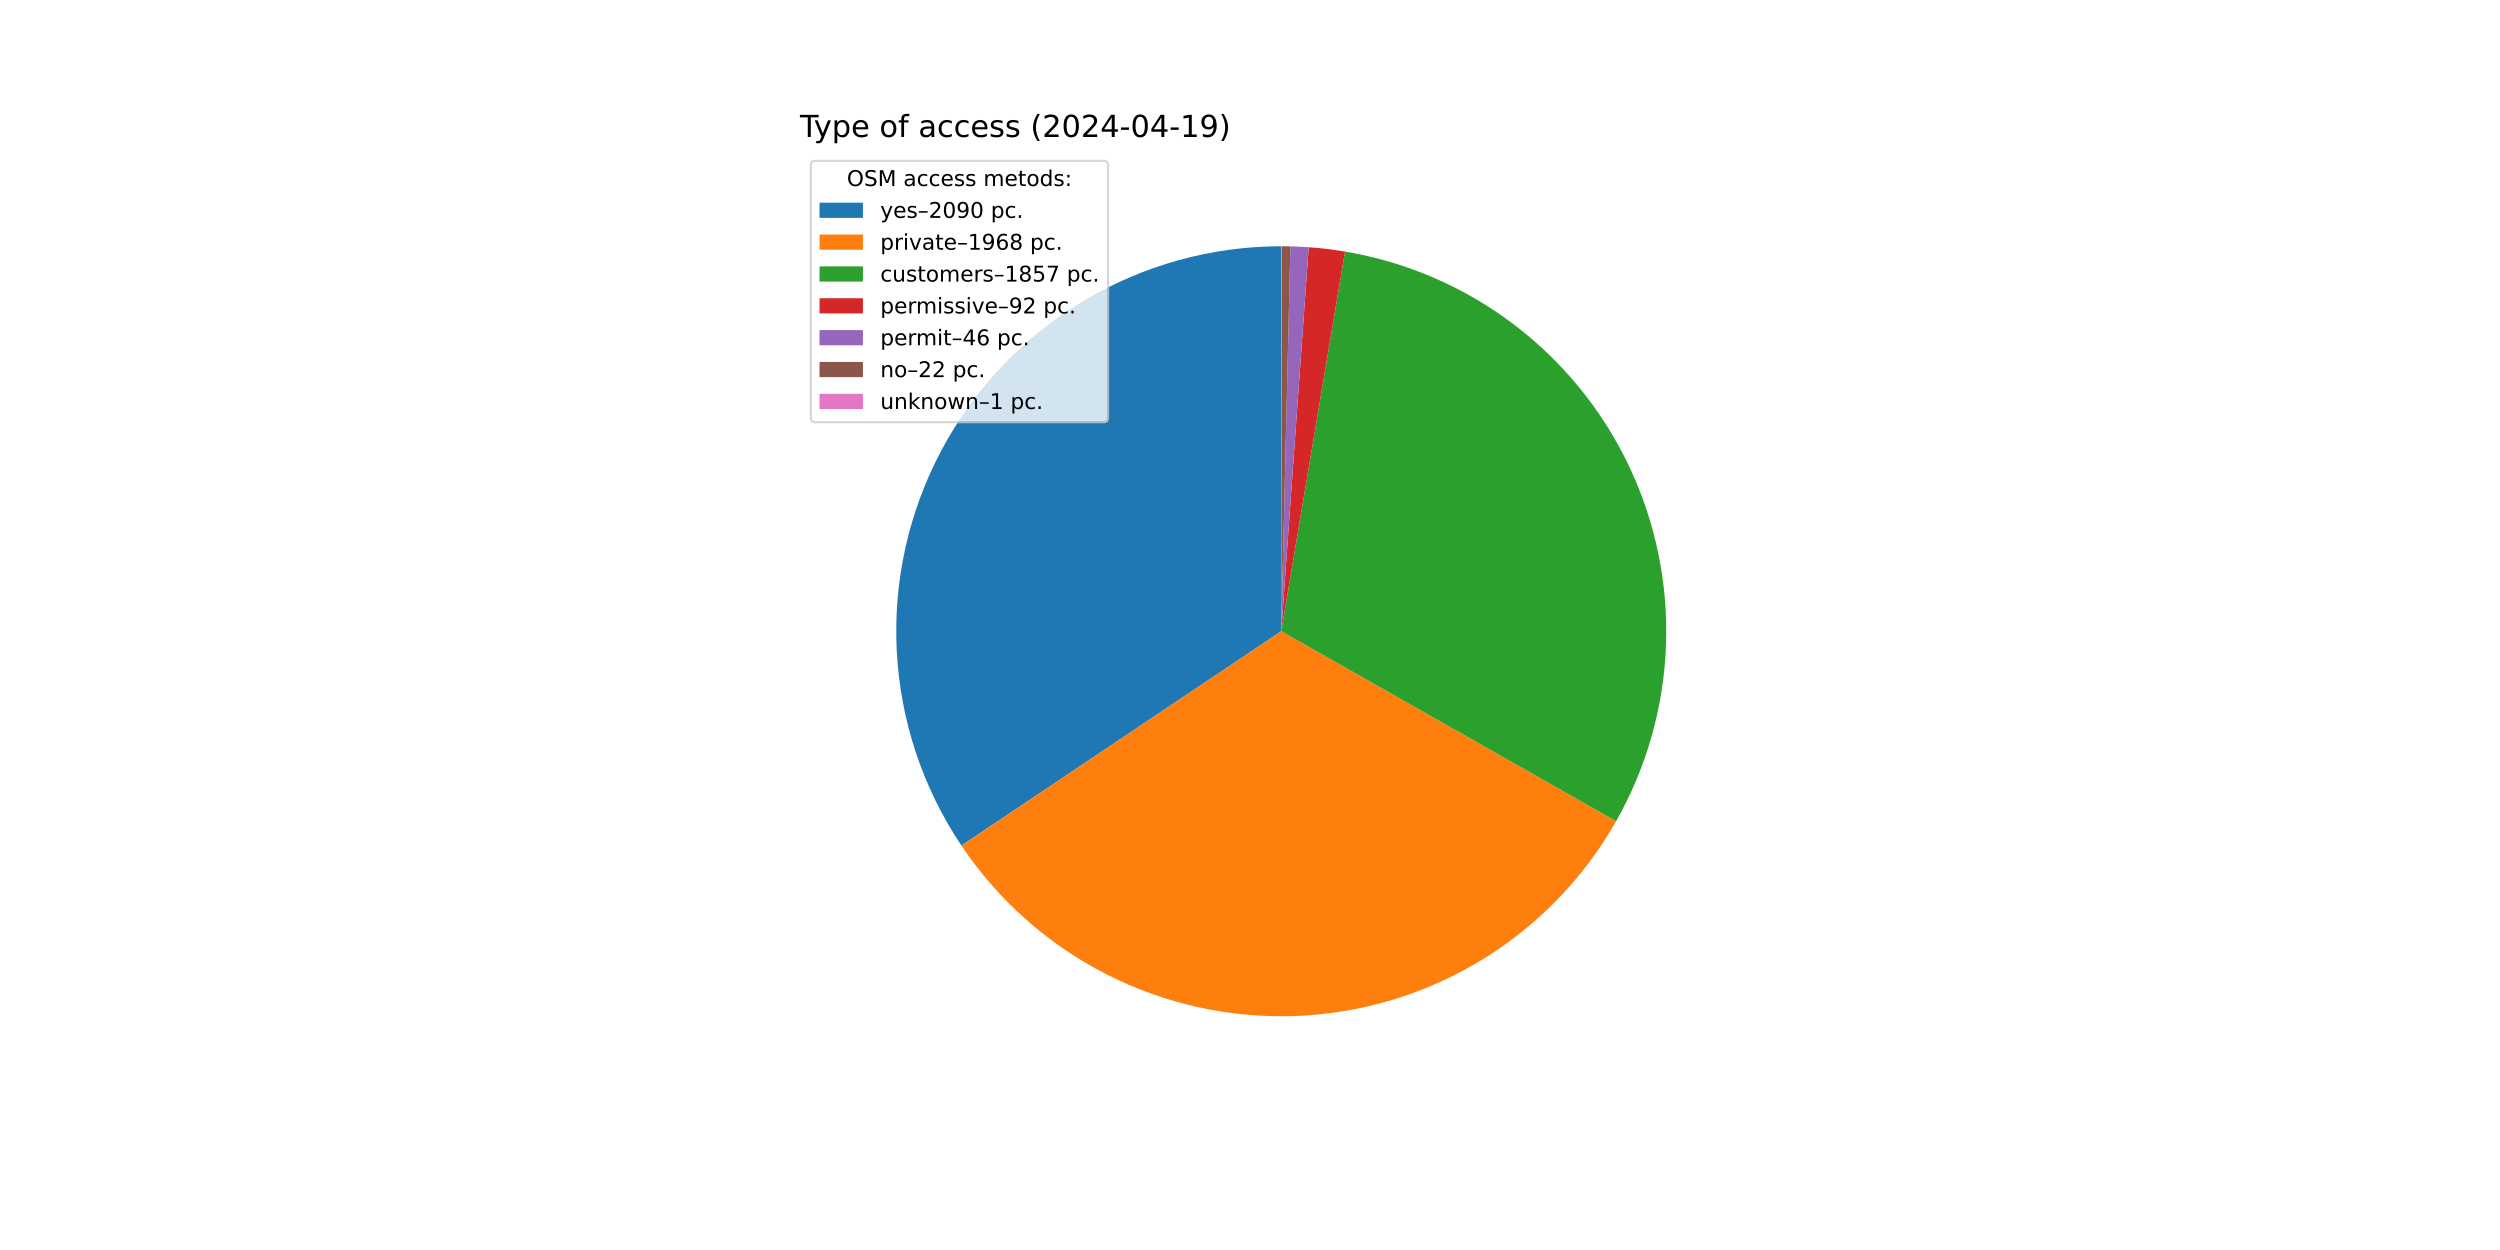
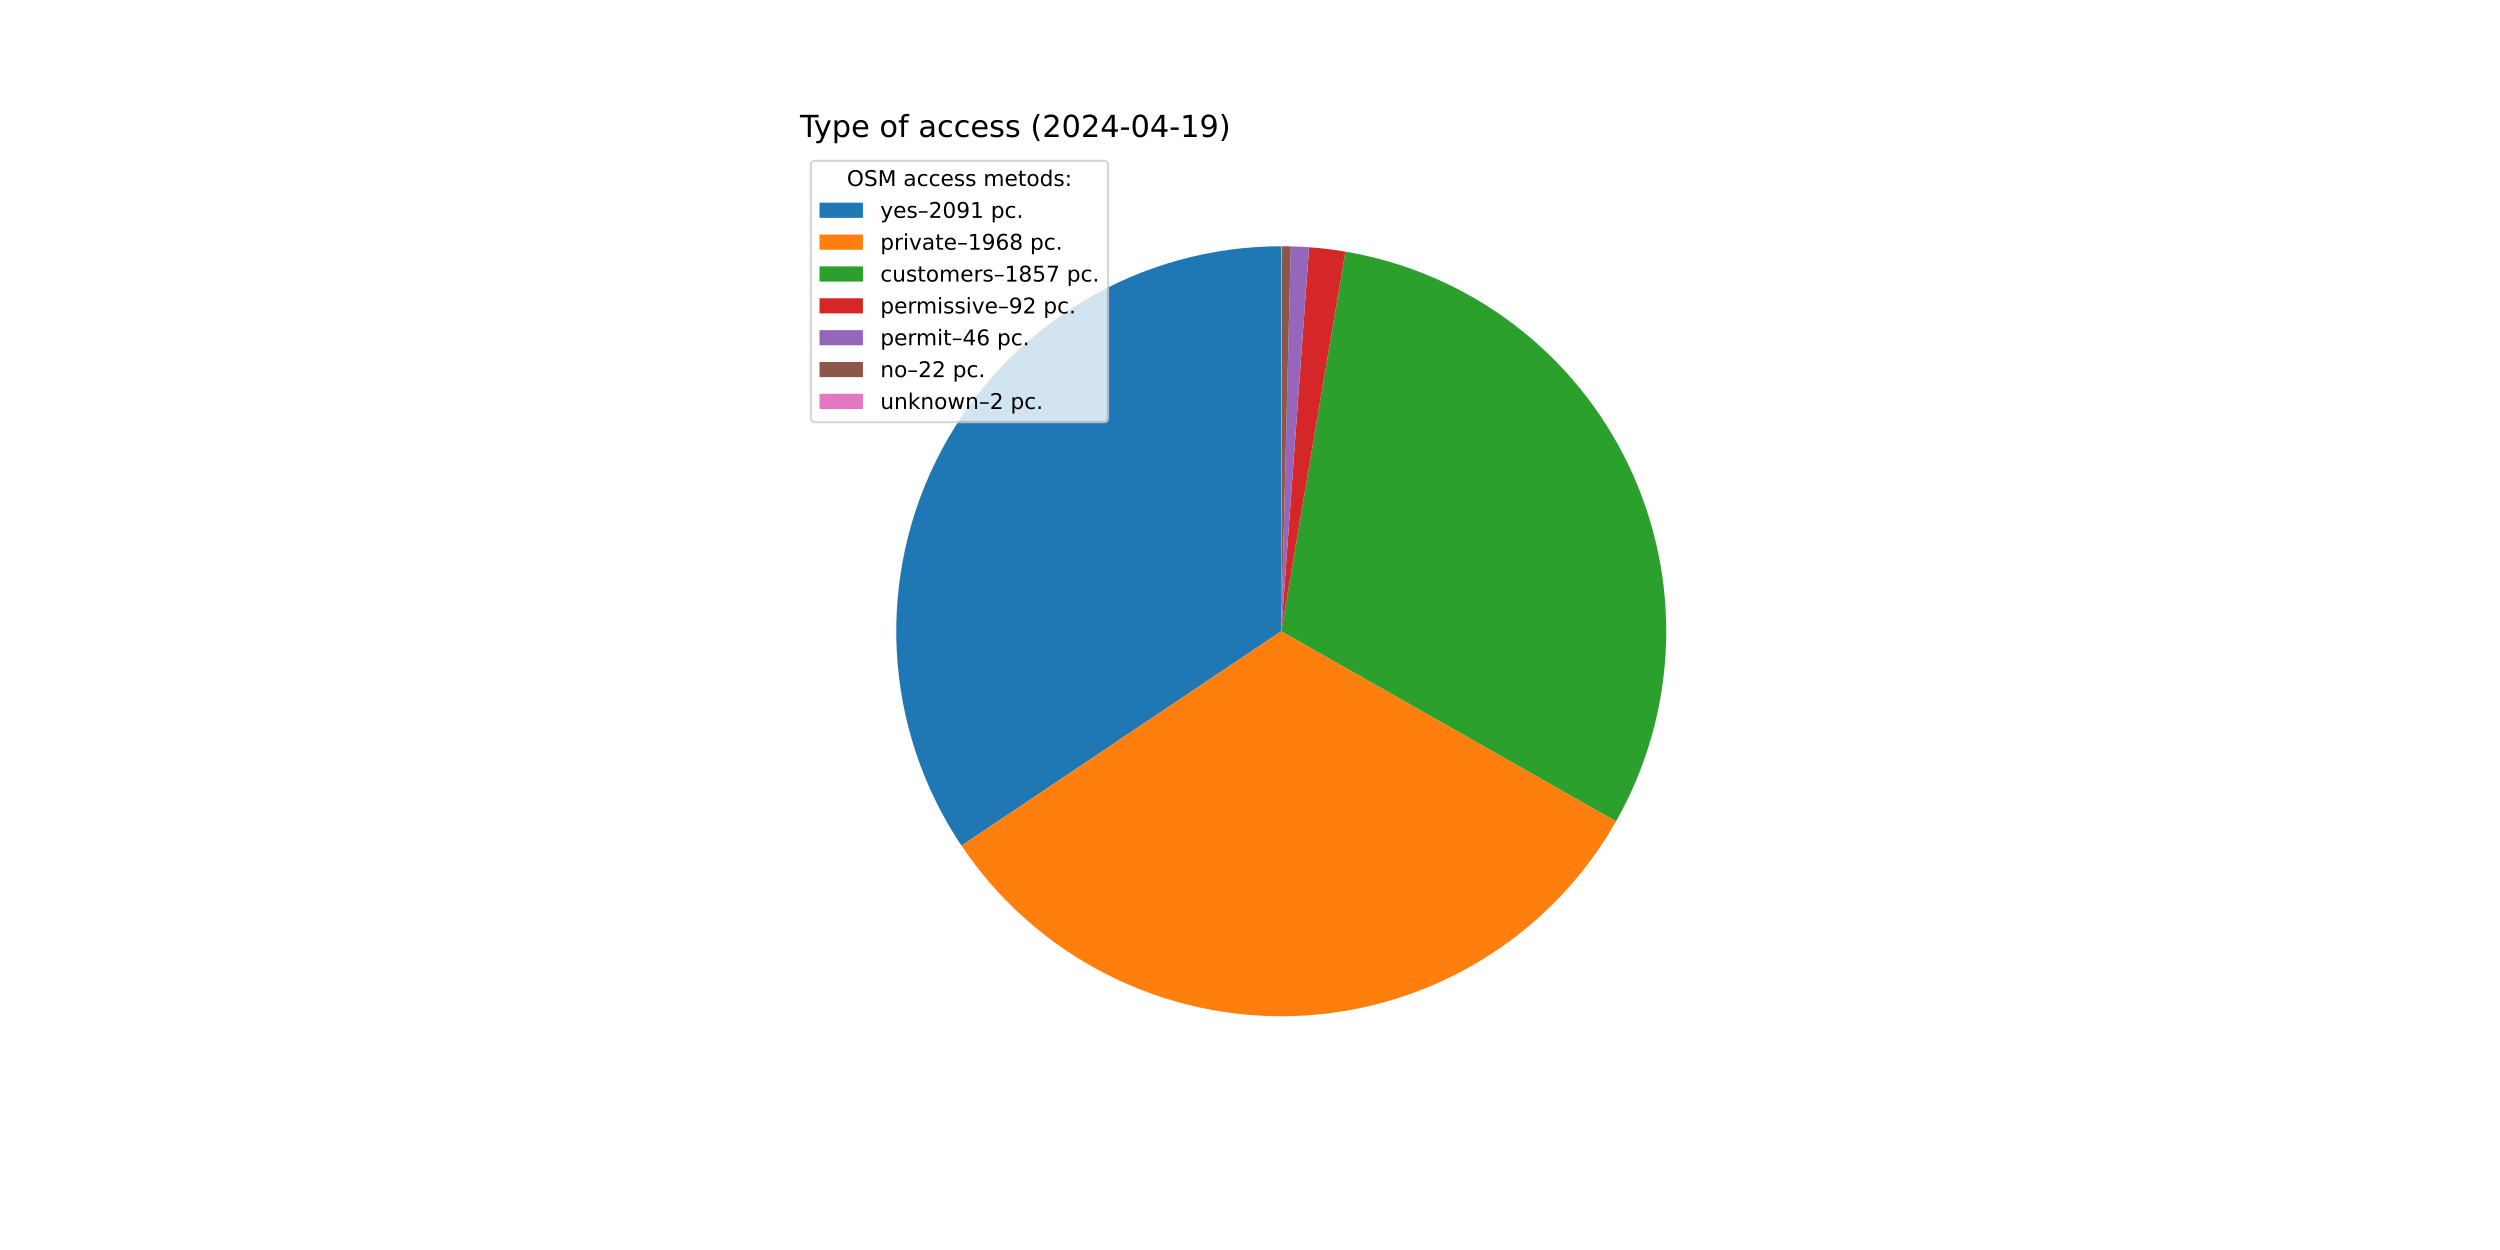
<svg xmlns="http://www.w3.org/2000/svg" xmlns:xlink="http://www.w3.org/1999/xlink" width="1152pt" height="576pt" viewBox="0 0 1152 576" version="1.1">
  <defs>
    <style type="text/css">*{stroke-linejoin: round; stroke-linecap: butt}</style>
  </defs>
  <g id="figure_1">
    <g id="patch_1">
      <path d="M 0 576  L 1152 576  L 1152 0  L 0 0  z " style="fill: #ffffff" />
    </g>
    <g id="axes_1">
      <g id="patch_2">
-         <path d="M 590.4 113.472  C 558.255 113.472 526.706 122.209 499.14 138.745  C 471.574 155.28 449.014 179.001 433.881 207.362  C 418.748 235.722 411.604 267.669 413.215 299.774  C 414.827 331.879 425.134 362.95 443.031 389.652  L 590.4 290.88  z " style="fill: #1f77b4" />
+         <path d="M 590.4 113.472  C 558.25 113.472 526.697 122.211 499.128 138.752  C 471.559 155.292 448.998 179.02 433.867 207.387  C 418.737 235.754 411.598 267.708 413.217 299.817  C 414.837 331.926 425.155 362.999 443.063 389.7  L 590.4 290.88  z " style="fill: #1f77b4" />
      </g>
      <g id="patch_3">
-         <path d="M 443.031 389.652  C 459.872 414.779 482.862 435.186 509.809 448.927  C 536.757 462.667 566.776 469.291 597.003 468.165  C 627.23 467.039 656.673 458.201 682.524 442.494  C 708.374 426.787 729.783 404.726 744.708 378.416  L 590.4 290.88  z " style="fill: #ff7f0e" />
+         <path d="M 443.063 389.7  C 459.906 414.813 482.894 435.207 509.834 448.939  C 536.774 462.671 566.783 469.29 597.001 468.165  C 627.218 467.04 656.652 458.208 682.497 442.511  C 708.341 426.813 729.748 404.766 744.678 378.47  L 590.4 290.88  z " style="fill: #ff7f0e" />
      </g>
      <g id="patch_4">
-         <path d="M 744.708 378.416  C 758.783 353.605 766.669 325.761 767.693 297.254  C 768.718 268.747 762.853 240.408 750.596 214.65  C 738.338 188.892 720.048 166.466 697.28 149.281  C 674.512 132.096 647.932 120.652 619.8 115.925  L 590.4 290.88  z " style="fill: #2ca02c" />
+         <path d="M 744.678 378.47  C 758.757 353.672 766.651 325.841 767.69 297.343  C 768.729 268.846 762.882 240.514 750.646 214.756  C 738.41 188.999 720.142 166.567 697.396 149.369  C 674.65 132.17 648.089 120.707 619.972 115.954  L 590.4 290.88  z " style="fill: #2ca02c" />
      </g>
      <g id="patch_5">
-         <path d="M 619.8 115.925  C 617.026 115.459 614.241 115.059 611.448 114.725  C 608.655 114.391 605.854 114.124 603.048 113.923  L 590.4 290.88  z " style="fill: #d62728" />
+         <path d="M 619.972 115.954  C 617.199 115.485 614.415 115.082 611.623 114.746  C 608.831 114.41 606.031 114.14 603.227 113.936  L 590.4 290.88  z " style="fill: #d62728" />
      </g>
      <g id="patch_6">
-         <path d="M 603.048 113.923  C 601.645 113.823 600.241 113.74 598.836 113.673  C 597.431 113.606 596.025 113.556 594.619 113.522  L 590.4 290.88  z " style="fill: #9467bd" />
+         <path d="M 603.227 113.936  C 601.824 113.835 600.421 113.75 599.016 113.681  C 597.612 113.613 596.207 113.561 594.801 113.527  L 590.4 290.88  z " style="fill: #9467bd" />
      </g>
      <g id="patch_7">
-         <path d="M 594.619 113.522  C 593.947 113.506 593.274 113.494 592.601 113.486  C 591.929 113.477 591.256 113.473 590.583 113.472  L 590.4 290.88  z " style="fill: #8c564b" />
+         <path d="M 594.801 113.527  C 594.129 113.51 593.456 113.497 592.784 113.488  C 592.112 113.479 591.439 113.474 590.767 113.472  L 590.4 290.88  z " style="fill: #8c564b" />
      </g>
      <g id="patch_8">
-         <path d="M 590.583 113.472  C 590.553 113.472 590.522 113.472 590.492 113.472  C 590.461 113.472 590.431 113.472 590.4 113.472  L 590.4 290.88  z " style="fill: #e377c2" />
+         <path d="M 590.767 113.472  C 590.706 113.472 590.645 113.472 590.583 113.472  C 590.522 113.472 590.461 113.472 590.4 113.472  L 590.4 290.88  z " style="fill: #e377c2" />
      </g>
      <g id="matplotlib.axis_1" />
      <g id="matplotlib.axis_2" />
      <g id="text_1">
        <g transform="translate(368.64 63.12) scale(0.14 -0.14)">
          <defs>
            <path id="DejaVuSans-54" d="M -19 4666  L 3928 4666  L 3928 4134  L 2272 4134  L 2272 0  L 1638 0  L 1638 4134  L -19 4134  L -19 4666  z " transform="scale(0.015625)" />
            <path id="DejaVuSans-79" d="M 2059 -325  Q 1816 -950 1584 -1140  Q 1353 -1331 966 -1331  L 506 -1331  L 506 -850  L 844 -850  Q 1081 -850 1212 -737  Q 1344 -625 1503 -206  L 1606 56  L 191 3500  L 800 3500  L 1894 763  L 2988 3500  L 3597 3500  L 2059 -325  z " transform="scale(0.015625)" />
            <path id="DejaVuSans-70" d="M 1159 525  L 1159 -1331  L 581 -1331  L 581 3500  L 1159 3500  L 1159 2969  Q 1341 3281 1617 3432  Q 1894 3584 2278 3584  Q 2916 3584 3314 3078  Q 3713 2572 3713 1747  Q 3713 922 3314 415  Q 2916 -91 2278 -91  Q 1894 -91 1617 61  Q 1341 213 1159 525  z M 3116 1747  Q 3116 2381 2855 2742  Q 2594 3103 2138 3103  Q 1681 3103 1420 2742  Q 1159 2381 1159 1747  Q 1159 1113 1420 752  Q 1681 391 2138 391  Q 2594 391 2855 752  Q 3116 1113 3116 1747  z " transform="scale(0.015625)" />
            <path id="DejaVuSans-65" d="M 3597 1894  L 3597 1613  L 953 1613  Q 991 1019 1311 708  Q 1631 397 2203 397  Q 2534 397 2845 478  Q 3156 559 3463 722  L 3463 178  Q 3153 47 2828 -22  Q 2503 -91 2169 -91  Q 1331 -91 842 396  Q 353 884 353 1716  Q 353 2575 817 3079  Q 1281 3584 2069 3584  Q 2775 3584 3186 3129  Q 3597 2675 3597 1894  z M 3022 2063  Q 3016 2534 2758 2815  Q 2500 3097 2075 3097  Q 1594 3097 1305 2825  Q 1016 2553 972 2059  L 3022 2063  z " transform="scale(0.015625)" />
            <path id="DejaVuSans-20" transform="scale(0.015625)" />
            <path id="DejaVuSans-6f" d="M 1959 3097  Q 1497 3097 1228 2736  Q 959 2375 959 1747  Q 959 1119 1226 758  Q 1494 397 1959 397  Q 2419 397 2687 759  Q 2956 1122 2956 1747  Q 2956 2369 2687 2733  Q 2419 3097 1959 3097  z M 1959 3584  Q 2709 3584 3137 3096  Q 3566 2609 3566 1747  Q 3566 888 3137 398  Q 2709 -91 1959 -91  Q 1206 -91 779 398  Q 353 888 353 1747  Q 353 2609 779 3096  Q 1206 3584 1959 3584  z " transform="scale(0.015625)" />
            <path id="DejaVuSans-66" d="M 2375 4863  L 2375 4384  L 1825 4384  Q 1516 4384 1395 4259  Q 1275 4134 1275 3809  L 1275 3500  L 2222 3500  L 2222 3053  L 1275 3053  L 1275 0  L 697 0  L 697 3053  L 147 3053  L 147 3500  L 697 3500  L 697 3744  Q 697 4328 969 4595  Q 1241 4863 1831 4863  L 2375 4863  z " transform="scale(0.015625)" />
            <path id="DejaVuSans-61" d="M 2194 1759  Q 1497 1759 1228 1600  Q 959 1441 959 1056  Q 959 750 1161 570  Q 1363 391 1709 391  Q 2188 391 2477 730  Q 2766 1069 2766 1631  L 2766 1759  L 2194 1759  z M 3341 1997  L 3341 0  L 2766 0  L 2766 531  Q 2569 213 2275 61  Q 1981 -91 1556 -91  Q 1019 -91 701 211  Q 384 513 384 1019  Q 384 1609 779 1909  Q 1175 2209 1959 2209  L 2766 2209  L 2766 2266  Q 2766 2663 2505 2880  Q 2244 3097 1772 3097  Q 1472 3097 1187 3025  Q 903 2953 641 2809  L 641 3341  Q 956 3463 1253 3523  Q 1550 3584 1831 3584  Q 2591 3584 2966 3190  Q 3341 2797 3341 1997  z " transform="scale(0.015625)" />
            <path id="DejaVuSans-63" d="M 3122 3366  L 3122 2828  Q 2878 2963 2633 3030  Q 2388 3097 2138 3097  Q 1578 3097 1268 2742  Q 959 2388 959 1747  Q 959 1106 1268 751  Q 1578 397 2138 397  Q 2388 397 2633 464  Q 2878 531 3122 666  L 3122 134  Q 2881 22 2623 -34  Q 2366 -91 2075 -91  Q 1284 -91 818 406  Q 353 903 353 1747  Q 353 2603 823 3093  Q 1294 3584 2113 3584  Q 2378 3584 2631 3529  Q 2884 3475 3122 3366  z " transform="scale(0.015625)" />
            <path id="DejaVuSans-73" d="M 2834 3397  L 2834 2853  Q 2591 2978 2328 3040  Q 2066 3103 1784 3103  Q 1356 3103 1142 2972  Q 928 2841 928 2578  Q 928 2378 1081 2264  Q 1234 2150 1697 2047  L 1894 2003  Q 2506 1872 2764 1633  Q 3022 1394 3022 966  Q 3022 478 2636 193  Q 2250 -91 1575 -91  Q 1294 -91 989 -36  Q 684 19 347 128  L 347 722  Q 666 556 975 473  Q 1284 391 1588 391  Q 1994 391 2212 530  Q 2431 669 2431 922  Q 2431 1156 2273 1281  Q 2116 1406 1581 1522  L 1381 1569  Q 847 1681 609 1914  Q 372 2147 372 2553  Q 372 3047 722 3315  Q 1072 3584 1716 3584  Q 2034 3584 2315 3537  Q 2597 3491 2834 3397  z " transform="scale(0.015625)" />
            <path id="DejaVuSans-28" d="M 1984 4856  Q 1566 4138 1362 3434  Q 1159 2731 1159 2009  Q 1159 1288 1364 580  Q 1569 -128 1984 -844  L 1484 -844  Q 1016 -109 783 600  Q 550 1309 550 2009  Q 550 2706 781 3412  Q 1013 4119 1484 4856  L 1984 4856  z " transform="scale(0.015625)" />
            <path id="DejaVuSans-32" d="M 1228 531  L 3431 531  L 3431 0  L 469 0  L 469 531  Q 828 903 1448 1529  Q 2069 2156 2228 2338  Q 2531 2678 2651 2914  Q 2772 3150 2772 3378  Q 2772 3750 2511 3984  Q 2250 4219 1831 4219  Q 1534 4219 1204 4116  Q 875 4013 500 3803  L 500 4441  Q 881 4594 1212 4672  Q 1544 4750 1819 4750  Q 2544 4750 2975 4387  Q 3406 4025 3406 3419  Q 3406 3131 3298 2873  Q 3191 2616 2906 2266  Q 2828 2175 2409 1742  Q 1991 1309 1228 531  z " transform="scale(0.015625)" />
            <path id="DejaVuSans-30" d="M 2034 4250  Q 1547 4250 1301 3770  Q 1056 3291 1056 2328  Q 1056 1369 1301 889  Q 1547 409 2034 409  Q 2525 409 2770 889  Q 3016 1369 3016 2328  Q 3016 3291 2770 3770  Q 2525 4250 2034 4250  z M 2034 4750  Q 2819 4750 3233 4129  Q 3647 3509 3647 2328  Q 3647 1150 3233 529  Q 2819 -91 2034 -91  Q 1250 -91 836 529  Q 422 1150 422 2328  Q 422 3509 836 4129  Q 1250 4750 2034 4750  z " transform="scale(0.015625)" />
            <path id="DejaVuSans-34" d="M 2419 4116  L 825 1625  L 2419 1625  L 2419 4116  z M 2253 4666  L 3047 4666  L 3047 1625  L 3713 1625  L 3713 1100  L 3047 1100  L 3047 0  L 2419 0  L 2419 1100  L 313 1100  L 313 1709  L 2253 4666  z " transform="scale(0.015625)" />
            <path id="DejaVuSans-2d" d="M 313 2009  L 1997 2009  L 1997 1497  L 313 1497  L 313 2009  z " transform="scale(0.015625)" />
            <path id="DejaVuSans-31" d="M 794 531  L 1825 531  L 1825 4091  L 703 3866  L 703 4441  L 1819 4666  L 2450 4666  L 2450 531  L 3481 531  L 3481 0  L 794 0  L 794 531  z " transform="scale(0.015625)" />
            <path id="DejaVuSans-39" d="M 703 97  L 703 672  Q 941 559 1184 500  Q 1428 441 1663 441  Q 2288 441 2617 861  Q 2947 1281 2994 2138  Q 2813 1869 2534 1725  Q 2256 1581 1919 1581  Q 1219 1581 811 2004  Q 403 2428 403 3163  Q 403 3881 828 4315  Q 1253 4750 1959 4750  Q 2769 4750 3195 4129  Q 3622 3509 3622 2328  Q 3622 1225 3098 567  Q 2575 -91 1691 -91  Q 1453 -91 1209 -44  Q 966 3 703 97  z M 1959 2075  Q 2384 2075 2632 2365  Q 2881 2656 2881 3163  Q 2881 3666 2632 3958  Q 2384 4250 1959 4250  Q 1534 4250 1286 3958  Q 1038 3666 1038 3163  Q 1038 2656 1286 2365  Q 1534 2075 1959 2075  z " transform="scale(0.015625)" />
            <path id="DejaVuSans-29" d="M 513 4856  L 1013 4856  Q 1481 4119 1714 3412  Q 1947 2706 1947 2009  Q 1947 1309 1714 600  Q 1481 -109 1013 -844  L 513 -844  Q 928 -128 1133 580  Q 1338 1288 1338 2009  Q 1338 2731 1133 3434  Q 928 4138 513 4856  z " transform="scale(0.015625)" />
          </defs>
          <use xlink:href="#DejaVuSans-54" />
          <use xlink:href="#DejaVuSans-79" x="45.459" />
          <use xlink:href="#DejaVuSans-70" x="104.639" />
          <use xlink:href="#DejaVuSans-65" x="168.115" />
          <use xlink:href="#DejaVuSans-20" x="229.639" />
          <use xlink:href="#DejaVuSans-6f" x="261.426" />
          <use xlink:href="#DejaVuSans-66" x="322.607" />
          <use xlink:href="#DejaVuSans-20" x="357.812" />
          <use xlink:href="#DejaVuSans-61" x="389.6" />
          <use xlink:href="#DejaVuSans-63" x="450.879" />
          <use xlink:href="#DejaVuSans-63" x="505.859" />
          <use xlink:href="#DejaVuSans-65" x="560.84" />
          <use xlink:href="#DejaVuSans-73" x="622.363" />
          <use xlink:href="#DejaVuSans-73" x="674.463" />
          <use xlink:href="#DejaVuSans-20" x="726.562" />
          <use xlink:href="#DejaVuSans-28" x="758.35" />
          <use xlink:href="#DejaVuSans-32" x="797.363" />
          <use xlink:href="#DejaVuSans-30" x="860.986" />
          <use xlink:href="#DejaVuSans-32" x="924.609" />
          <use xlink:href="#DejaVuSans-34" x="988.232" />
          <use xlink:href="#DejaVuSans-2d" x="1051.855" />
          <use xlink:href="#DejaVuSans-30" x="1087.939" />
          <use xlink:href="#DejaVuSans-34" x="1151.562" />
          <use xlink:href="#DejaVuSans-2d" x="1215.186" />
          <use xlink:href="#DejaVuSans-31" x="1251.27" />
          <use xlink:href="#DejaVuSans-39" x="1314.893" />
          <use xlink:href="#DejaVuSans-29" x="1378.516" />
        </g>
      </g>
      <g id="legend_1">
        <g id="patch_9">
          <path d="M 375.64 194.545  L 508.592 194.545  Q 510.592 194.545 510.592 192.545  L 510.592 76.12  Q 510.592 74.12 508.592 74.12  L 375.64 74.12  Q 373.64 74.12 373.64 76.12  L 373.64 192.545  Q 373.64 194.545 375.64 194.545  z " style="fill: #ffffff; opacity: 0.8; stroke: #cccccc; stroke-linejoin: miter" />
        </g>
        <g id="text_2">
          <g transform="translate(390.2353 85.71844) scale(0.1 -0.1)">
            <defs>
              <path id="DejaVuSans-4f" d="M 2522 4238  Q 1834 4238 1429 3725  Q 1025 3213 1025 2328  Q 1025 1447 1429 934  Q 1834 422 2522 422  Q 3209 422 3611 934  Q 4013 1447 4013 2328  Q 4013 3213 3611 3725  Q 3209 4238 2522 4238  z M 2522 4750  Q 3503 4750 4090 4092  Q 4678 3434 4678 2328  Q 4678 1225 4090 567  Q 3503 -91 2522 -91  Q 1538 -91 948 565  Q 359 1222 359 2328  Q 359 3434 948 4092  Q 1538 4750 2522 4750  z " transform="scale(0.015625)" />
              <path id="DejaVuSans-53" d="M 3425 4513  L 3425 3897  Q 3066 4069 2747 4153  Q 2428 4238 2131 4238  Q 1616 4238 1336 4038  Q 1056 3838 1056 3469  Q 1056 3159 1242 3001  Q 1428 2844 1947 2747  L 2328 2669  Q 3034 2534 3370 2195  Q 3706 1856 3706 1288  Q 3706 609 3251 259  Q 2797 -91 1919 -91  Q 1588 -91 1214 -16  Q 841 59 441 206  L 441 856  Q 825 641 1194 531  Q 1563 422 1919 422  Q 2459 422 2753 634  Q 3047 847 3047 1241  Q 3047 1584 2836 1778  Q 2625 1972 2144 2069  L 1759 2144  Q 1053 2284 737 2584  Q 422 2884 422 3419  Q 422 4038 858 4394  Q 1294 4750 2059 4750  Q 2388 4750 2728 4690  Q 3069 4631 3425 4513  z " transform="scale(0.015625)" />
              <path id="DejaVuSans-4d" d="M 628 4666  L 1569 4666  L 2759 1491  L 3956 4666  L 4897 4666  L 4897 0  L 4281 0  L 4281 4097  L 3078 897  L 2444 897  L 1241 4097  L 1241 0  L 628 0  L 628 4666  z " transform="scale(0.015625)" />
              <path id="DejaVuSans-6d" d="M 3328 2828  Q 3544 3216 3844 3400  Q 4144 3584 4550 3584  Q 5097 3584 5394 3201  Q 5691 2819 5691 2113  L 5691 0  L 5113 0  L 5113 2094  Q 5113 2597 4934 2840  Q 4756 3084 4391 3084  Q 3944 3084 3684 2787  Q 3425 2491 3425 1978  L 3425 0  L 2847 0  L 2847 2094  Q 2847 2600 2669 2842  Q 2491 3084 2119 3084  Q 1678 3084 1418 2786  Q 1159 2488 1159 1978  L 1159 0  L 581 0  L 581 3500  L 1159 3500  L 1159 2956  Q 1356 3278 1631 3431  Q 1906 3584 2284 3584  Q 2666 3584 2933 3390  Q 3200 3197 3328 2828  z " transform="scale(0.015625)" />
              <path id="DejaVuSans-74" d="M 1172 4494  L 1172 3500  L 2356 3500  L 2356 3053  L 1172 3053  L 1172 1153  Q 1172 725 1289 603  Q 1406 481 1766 481  L 2356 481  L 2356 0  L 1766 0  Q 1100 0 847 248  Q 594 497 594 1153  L 594 3053  L 172 3053  L 172 3500  L 594 3500  L 594 4494  L 1172 4494  z " transform="scale(0.015625)" />
              <path id="DejaVuSans-64" d="M 2906 2969  L 2906 4863  L 3481 4863  L 3481 0  L 2906 0  L 2906 525  Q 2725 213 2448 61  Q 2172 -91 1784 -91  Q 1150 -91 751 415  Q 353 922 353 1747  Q 353 2572 751 3078  Q 1150 3584 1784 3584  Q 2172 3584 2448 3432  Q 2725 3281 2906 2969  z M 947 1747  Q 947 1113 1208 752  Q 1469 391 1925 391  Q 2381 391 2643 752  Q 2906 1113 2906 1747  Q 2906 2381 2643 2742  Q 2381 3103 1925 3103  Q 1469 3103 1208 2742  Q 947 2381 947 1747  z " transform="scale(0.015625)" />
              <path id="DejaVuSans-3a" d="M 750 794  L 1409 794  L 1409 0  L 750 0  L 750 794  z M 750 3309  L 1409 3309  L 1409 2516  L 750 2516  L 750 3309  z " transform="scale(0.015625)" />
            </defs>
            <use xlink:href="#DejaVuSans-4f" />
            <use xlink:href="#DejaVuSans-53" x="78.711" />
            <use xlink:href="#DejaVuSans-4d" x="142.188" />
            <use xlink:href="#DejaVuSans-20" x="228.467" />
            <use xlink:href="#DejaVuSans-61" x="260.254" />
            <use xlink:href="#DejaVuSans-63" x="321.533" />
            <use xlink:href="#DejaVuSans-63" x="376.514" />
            <use xlink:href="#DejaVuSans-65" x="431.494" />
            <use xlink:href="#DejaVuSans-73" x="493.018" />
            <use xlink:href="#DejaVuSans-73" x="545.117" />
            <use xlink:href="#DejaVuSans-20" x="597.217" />
            <use xlink:href="#DejaVuSans-6d" x="629.004" />
            <use xlink:href="#DejaVuSans-65" x="726.416" />
            <use xlink:href="#DejaVuSans-74" x="787.939" />
            <use xlink:href="#DejaVuSans-6f" x="827.148" />
            <use xlink:href="#DejaVuSans-64" x="888.33" />
            <use xlink:href="#DejaVuSans-73" x="951.807" />
            <use xlink:href="#DejaVuSans-3a" x="1003.906" />
          </g>
        </g>
        <g id="patch_10">
          <path d="M 377.64 100.397  L 397.64 100.397  L 397.64 93.397  L 377.64 93.397  z " style="fill: #1f77b4" />
        </g>
        <g id="text_3">
          <g transform="translate(405.64 100.3966) scale(0.1 -0.1)">
            <defs>
              <path id="DejaVuSans-2013" d="M 313 1978  L 2888 1978  L 2888 1528  L 313 1528  L 313 1978  z " transform="scale(0.015625)" />
              <path id="DejaVuSans-2e" d="M 684 794  L 1344 794  L 1344 0  L 684 0  L 684 794  z " transform="scale(0.015625)" />
            </defs>
            <use xlink:href="#DejaVuSans-79" />
            <use xlink:href="#DejaVuSans-65" x="59.18" />
            <use xlink:href="#DejaVuSans-73" x="120.703" />
            <use xlink:href="#DejaVuSans-2013" x="172.803" />
            <use xlink:href="#DejaVuSans-32" x="222.803" />
            <use xlink:href="#DejaVuSans-30" x="286.426" />
            <use xlink:href="#DejaVuSans-39" x="350.049" />
-             <use xlink:href="#DejaVuSans-30" x="413.672" />
+             <use xlink:href="#DejaVuSans-31" x="413.672" />
            <use xlink:href="#DejaVuSans-20" x="477.295" />
            <use xlink:href="#DejaVuSans-70" x="509.082" />
            <use xlink:href="#DejaVuSans-63" x="572.559" />
            <use xlink:href="#DejaVuSans-2e" x="627.539" />
          </g>
        </g>
        <g id="patch_11">
          <path d="M 377.64 115.075  L 397.64 115.075  L 397.64 108.075  L 377.64 108.075  z " style="fill: #ff7f0e" />
        </g>
        <g id="text_4">
          <g transform="translate(405.64 115.0747) scale(0.1 -0.1)">
            <defs>
              <path id="DejaVuSans-72" d="M 2631 2963  Q 2534 3019 2420 3045  Q 2306 3072 2169 3072  Q 1681 3072 1420 2755  Q 1159 2438 1159 1844  L 1159 0  L 581 0  L 581 3500  L 1159 3500  L 1159 2956  Q 1341 3275 1631 3429  Q 1922 3584 2338 3584  Q 2397 3584 2469 3576  Q 2541 3569 2628 3553  L 2631 2963  z " transform="scale(0.015625)" />
              <path id="DejaVuSans-69" d="M 603 3500  L 1178 3500  L 1178 0  L 603 0  L 603 3500  z M 603 4863  L 1178 4863  L 1178 4134  L 603 4134  L 603 4863  z " transform="scale(0.015625)" />
              <path id="DejaVuSans-76" d="M 191 3500  L 800 3500  L 1894 563  L 2988 3500  L 3597 3500  L 2284 0  L 1503 0  L 191 3500  z " transform="scale(0.015625)" />
              <path id="DejaVuSans-36" d="M 2113 2584  Q 1688 2584 1439 2293  Q 1191 2003 1191 1497  Q 1191 994 1439 701  Q 1688 409 2113 409  Q 2538 409 2786 701  Q 3034 994 3034 1497  Q 3034 2003 2786 2293  Q 2538 2584 2113 2584  z M 3366 4563  L 3366 3988  Q 3128 4100 2886 4159  Q 2644 4219 2406 4219  Q 1781 4219 1451 3797  Q 1122 3375 1075 2522  Q 1259 2794 1537 2939  Q 1816 3084 2150 3084  Q 2853 3084 3261 2657  Q 3669 2231 3669 1497  Q 3669 778 3244 343  Q 2819 -91 2113 -91  Q 1303 -91 875 529  Q 447 1150 447 2328  Q 447 3434 972 4092  Q 1497 4750 2381 4750  Q 2619 4750 2861 4703  Q 3103 4656 3366 4563  z " transform="scale(0.015625)" />
              <path id="DejaVuSans-38" d="M 2034 2216  Q 1584 2216 1326 1975  Q 1069 1734 1069 1313  Q 1069 891 1326 650  Q 1584 409 2034 409  Q 2484 409 2743 651  Q 3003 894 3003 1313  Q 3003 1734 2745 1975  Q 2488 2216 2034 2216  z M 1403 2484  Q 997 2584 770 2862  Q 544 3141 544 3541  Q 544 4100 942 4425  Q 1341 4750 2034 4750  Q 2731 4750 3128 4425  Q 3525 4100 3525 3541  Q 3525 3141 3298 2862  Q 3072 2584 2669 2484  Q 3125 2378 3379 2068  Q 3634 1759 3634 1313  Q 3634 634 3220 271  Q 2806 -91 2034 -91  Q 1263 -91 848 271  Q 434 634 434 1313  Q 434 1759 690 2068  Q 947 2378 1403 2484  z M 1172 3481  Q 1172 3119 1398 2916  Q 1625 2713 2034 2713  Q 2441 2713 2670 2916  Q 2900 3119 2900 3481  Q 2900 3844 2670 4047  Q 2441 4250 2034 4250  Q 1625 4250 1398 4047  Q 1172 3844 1172 3481  z " transform="scale(0.015625)" />
            </defs>
            <use xlink:href="#DejaVuSans-70" />
            <use xlink:href="#DejaVuSans-72" x="63.477" />
            <use xlink:href="#DejaVuSans-69" x="104.59" />
            <use xlink:href="#DejaVuSans-76" x="132.373" />
            <use xlink:href="#DejaVuSans-61" x="191.553" />
            <use xlink:href="#DejaVuSans-74" x="252.832" />
            <use xlink:href="#DejaVuSans-65" x="292.041" />
            <use xlink:href="#DejaVuSans-2013" x="353.564" />
            <use xlink:href="#DejaVuSans-31" x="403.564" />
            <use xlink:href="#DejaVuSans-39" x="467.188" />
            <use xlink:href="#DejaVuSans-36" x="530.811" />
            <use xlink:href="#DejaVuSans-38" x="594.434" />
            <use xlink:href="#DejaVuSans-20" x="658.057" />
            <use xlink:href="#DejaVuSans-70" x="689.844" />
            <use xlink:href="#DejaVuSans-63" x="753.32" />
            <use xlink:href="#DejaVuSans-2e" x="808.301" />
          </g>
        </g>
        <g id="patch_12">
          <path d="M 377.64 129.753  L 397.64 129.753  L 397.64 122.753  L 377.64 122.753  z " style="fill: #2ca02c" />
        </g>
        <g id="text_5">
          <g transform="translate(405.64 129.7528) scale(0.1 -0.1)">
            <defs>
              <path id="DejaVuSans-75" d="M 544 1381  L 544 3500  L 1119 3500  L 1119 1403  Q 1119 906 1312 657  Q 1506 409 1894 409  Q 2359 409 2629 706  Q 2900 1003 2900 1516  L 2900 3500  L 3475 3500  L 3475 0  L 2900 0  L 2900 538  Q 2691 219 2414 64  Q 2138 -91 1772 -91  Q 1169 -91 856 284  Q 544 659 544 1381  z M 1991 3584  L 1991 3584  z " transform="scale(0.015625)" />
              <path id="DejaVuSans-35" d="M 691 4666  L 3169 4666  L 3169 4134  L 1269 4134  L 1269 2991  Q 1406 3038 1543 3061  Q 1681 3084 1819 3084  Q 2600 3084 3056 2656  Q 3513 2228 3513 1497  Q 3513 744 3044 326  Q 2575 -91 1722 -91  Q 1428 -91 1123 -41  Q 819 9 494 109  L 494 744  Q 775 591 1075 516  Q 1375 441 1709 441  Q 2250 441 2565 725  Q 2881 1009 2881 1497  Q 2881 1984 2565 2268  Q 2250 2553 1709 2553  Q 1456 2553 1204 2497  Q 953 2441 691 2322  L 691 4666  z " transform="scale(0.015625)" />
              <path id="DejaVuSans-37" d="M 525 4666  L 3525 4666  L 3525 4397  L 1831 0  L 1172 0  L 2766 4134  L 525 4134  L 525 4666  z " transform="scale(0.015625)" />
            </defs>
            <use xlink:href="#DejaVuSans-63" />
            <use xlink:href="#DejaVuSans-75" x="54.98" />
            <use xlink:href="#DejaVuSans-73" x="118.359" />
            <use xlink:href="#DejaVuSans-74" x="170.459" />
            <use xlink:href="#DejaVuSans-6f" x="209.668" />
            <use xlink:href="#DejaVuSans-6d" x="270.85" />
            <use xlink:href="#DejaVuSans-65" x="368.262" />
            <use xlink:href="#DejaVuSans-72" x="429.785" />
            <use xlink:href="#DejaVuSans-73" x="470.898" />
            <use xlink:href="#DejaVuSans-2013" x="522.998" />
            <use xlink:href="#DejaVuSans-31" x="572.998" />
            <use xlink:href="#DejaVuSans-38" x="636.621" />
            <use xlink:href="#DejaVuSans-35" x="700.244" />
            <use xlink:href="#DejaVuSans-37" x="763.867" />
            <use xlink:href="#DejaVuSans-20" x="827.49" />
            <use xlink:href="#DejaVuSans-70" x="859.277" />
            <use xlink:href="#DejaVuSans-63" x="922.754" />
            <use xlink:href="#DejaVuSans-2e" x="977.734" />
          </g>
        </g>
        <g id="patch_13">
          <path d="M 377.64 144.431  L 397.64 144.431  L 397.64 137.431  L 377.64 137.431  z " style="fill: #d62728" />
        </g>
        <g id="text_6">
          <g transform="translate(405.64 144.4309) scale(0.1 -0.1)">
            <use xlink:href="#DejaVuSans-70" />
            <use xlink:href="#DejaVuSans-65" x="63.477" />
            <use xlink:href="#DejaVuSans-72" x="125" />
            <use xlink:href="#DejaVuSans-6d" x="164.363" />
            <use xlink:href="#DejaVuSans-69" x="261.775" />
            <use xlink:href="#DejaVuSans-73" x="289.559" />
            <use xlink:href="#DejaVuSans-73" x="341.658" />
            <use xlink:href="#DejaVuSans-69" x="393.758" />
            <use xlink:href="#DejaVuSans-76" x="421.541" />
            <use xlink:href="#DejaVuSans-65" x="480.721" />
            <use xlink:href="#DejaVuSans-2013" x="542.244" />
            <use xlink:href="#DejaVuSans-39" x="592.244" />
            <use xlink:href="#DejaVuSans-32" x="655.867" />
            <use xlink:href="#DejaVuSans-20" x="719.49" />
            <use xlink:href="#DejaVuSans-70" x="751.277" />
            <use xlink:href="#DejaVuSans-63" x="814.754" />
            <use xlink:href="#DejaVuSans-2e" x="869.734" />
          </g>
        </g>
        <g id="patch_14">
          <path d="M 377.64 159.109  L 397.64 159.109  L 397.64 152.109  L 377.64 152.109  z " style="fill: #9467bd" />
        </g>
        <g id="text_7">
          <g transform="translate(405.64 159.1091) scale(0.1 -0.1)">
            <use xlink:href="#DejaVuSans-70" />
            <use xlink:href="#DejaVuSans-65" x="63.477" />
            <use xlink:href="#DejaVuSans-72" x="125" />
            <use xlink:href="#DejaVuSans-6d" x="164.363" />
            <use xlink:href="#DejaVuSans-69" x="261.775" />
            <use xlink:href="#DejaVuSans-74" x="289.559" />
            <use xlink:href="#DejaVuSans-2013" x="328.768" />
            <use xlink:href="#DejaVuSans-34" x="378.768" />
            <use xlink:href="#DejaVuSans-36" x="442.391" />
            <use xlink:href="#DejaVuSans-20" x="506.014" />
            <use xlink:href="#DejaVuSans-70" x="537.801" />
            <use xlink:href="#DejaVuSans-63" x="601.277" />
            <use xlink:href="#DejaVuSans-2e" x="656.258" />
          </g>
        </g>
        <g id="patch_15">
          <path d="M 377.64 173.787  L 397.64 173.787  L 397.64 166.787  L 377.64 166.787  z " style="fill: #8c564b" />
        </g>
        <g id="text_8">
          <g transform="translate(405.64 173.7872) scale(0.1 -0.1)">
            <defs>
              <path id="DejaVuSans-6e" d="M 3513 2113  L 3513 0  L 2938 0  L 2938 2094  Q 2938 2591 2744 2837  Q 2550 3084 2163 3084  Q 1697 3084 1428 2787  Q 1159 2491 1159 1978  L 1159 0  L 581 0  L 581 3500  L 1159 3500  L 1159 2956  Q 1366 3272 1645 3428  Q 1925 3584 2291 3584  Q 2894 3584 3203 3211  Q 3513 2838 3513 2113  z " transform="scale(0.015625)" />
            </defs>
            <use xlink:href="#DejaVuSans-6e" />
            <use xlink:href="#DejaVuSans-6f" x="63.379" />
            <use xlink:href="#DejaVuSans-2013" x="124.561" />
            <use xlink:href="#DejaVuSans-32" x="174.561" />
            <use xlink:href="#DejaVuSans-32" x="238.184" />
            <use xlink:href="#DejaVuSans-20" x="301.807" />
            <use xlink:href="#DejaVuSans-70" x="333.594" />
            <use xlink:href="#DejaVuSans-63" x="397.07" />
            <use xlink:href="#DejaVuSans-2e" x="452.051" />
          </g>
        </g>
        <g id="patch_16">
          <path d="M 377.64 188.465  L 397.64 188.465  L 397.64 181.465  L 377.64 181.465  z " style="fill: #e377c2" />
        </g>
        <g id="text_9">
          <g transform="translate(405.64 188.4653) scale(0.1 -0.1)">
            <defs>
              <path id="DejaVuSans-6b" d="M 581 4863  L 1159 4863  L 1159 1991  L 2875 3500  L 3609 3500  L 1753 1863  L 3688 0  L 2938 0  L 1159 1709  L 1159 0  L 581 0  L 581 4863  z " transform="scale(0.015625)" />
              <path id="DejaVuSans-77" d="M 269 3500  L 844 3500  L 1563 769  L 2278 3500  L 2956 3500  L 3675 769  L 4391 3500  L 4966 3500  L 4050 0  L 3372 0  L 2619 2869  L 1863 0  L 1184 0  L 269 3500  z " transform="scale(0.015625)" />
            </defs>
            <use xlink:href="#DejaVuSans-75" />
            <use xlink:href="#DejaVuSans-6e" x="63.379" />
            <use xlink:href="#DejaVuSans-6b" x="126.758" />
            <use xlink:href="#DejaVuSans-6e" x="184.668" />
            <use xlink:href="#DejaVuSans-6f" x="248.047" />
            <use xlink:href="#DejaVuSans-77" x="309.229" />
            <use xlink:href="#DejaVuSans-6e" x="391.016" />
            <use xlink:href="#DejaVuSans-2013" x="454.395" />
-             <use xlink:href="#DejaVuSans-31" x="504.395" />
+             <use xlink:href="#DejaVuSans-32" x="504.395" />
            <use xlink:href="#DejaVuSans-20" x="568.018" />
            <use xlink:href="#DejaVuSans-70" x="599.805" />
            <use xlink:href="#DejaVuSans-63" x="663.281" />
            <use xlink:href="#DejaVuSans-2e" x="718.262" />
          </g>
        </g>
      </g>
    </g>
  </g>
</svg>
